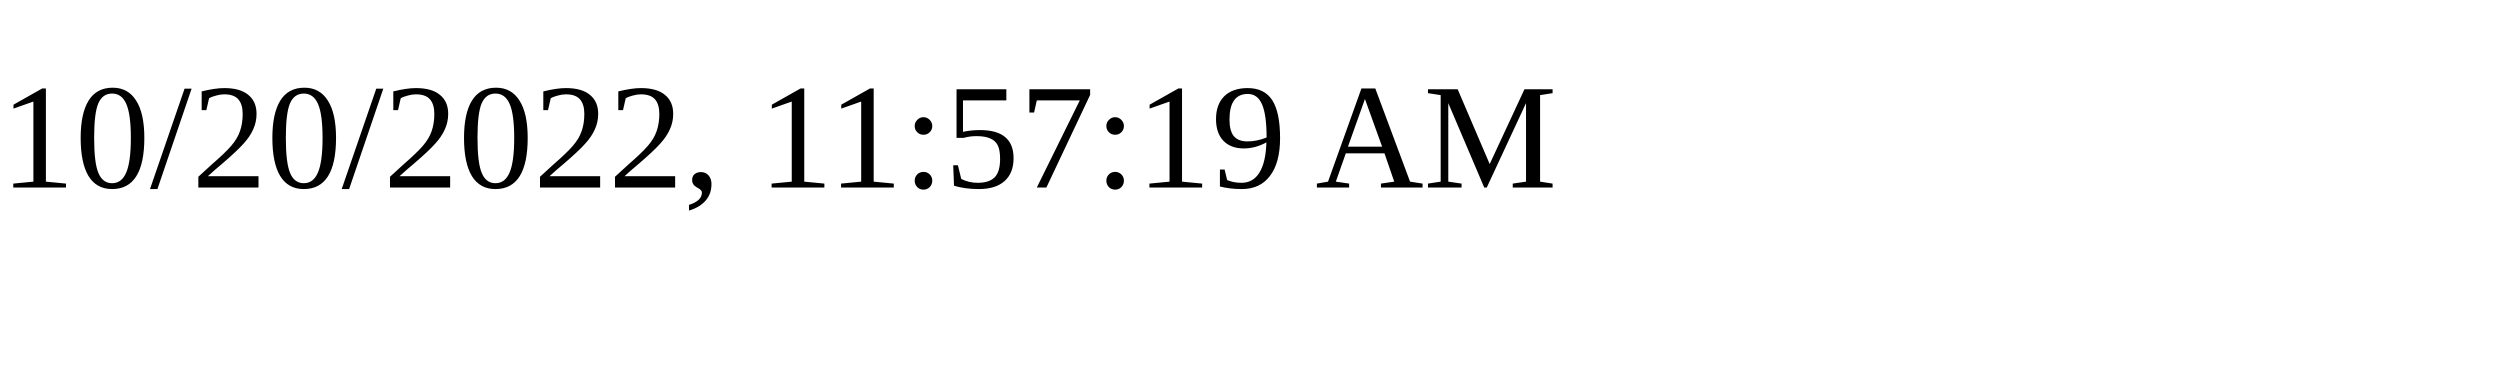
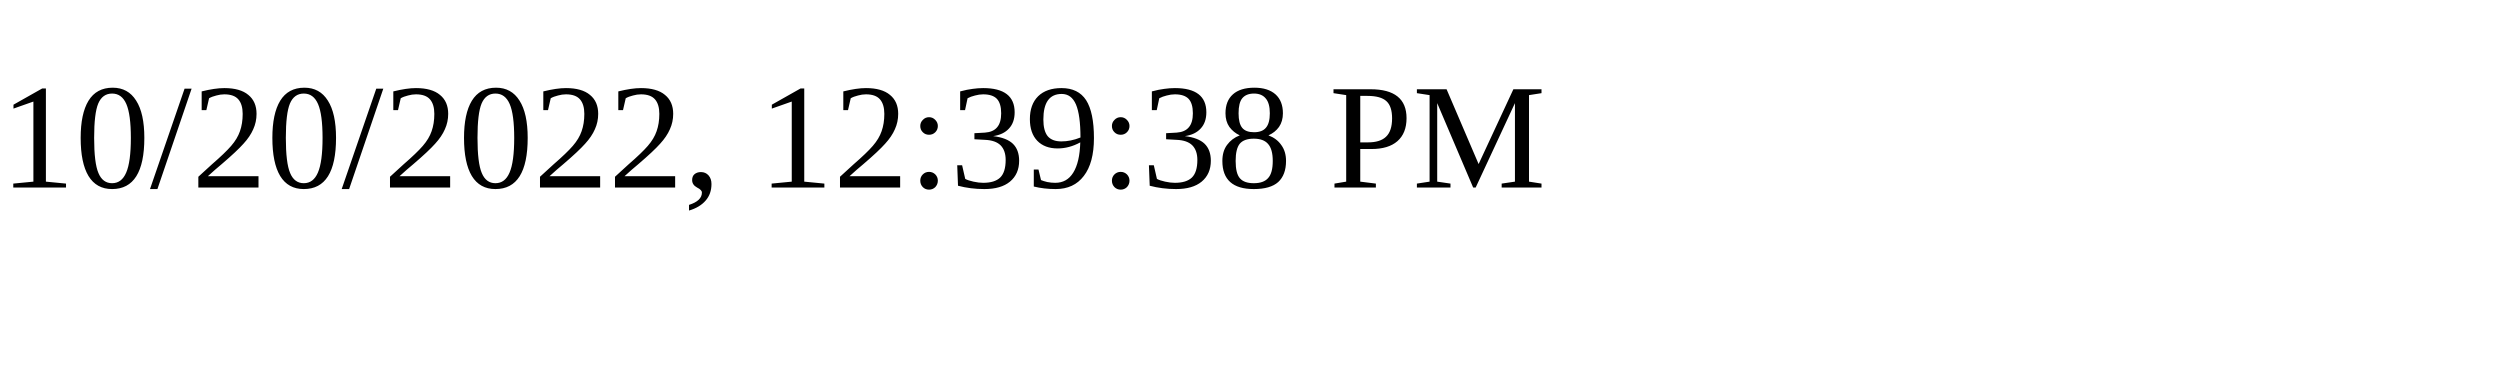
<svg xmlns="http://www.w3.org/2000/svg" height="30" width="200">
-   <text x="0" y="15">10/20/2022, 11:57:19 AM</text>
+   <text x="0" y="15">10/20/2022, 12:39:38 PM</text>
</svg>
